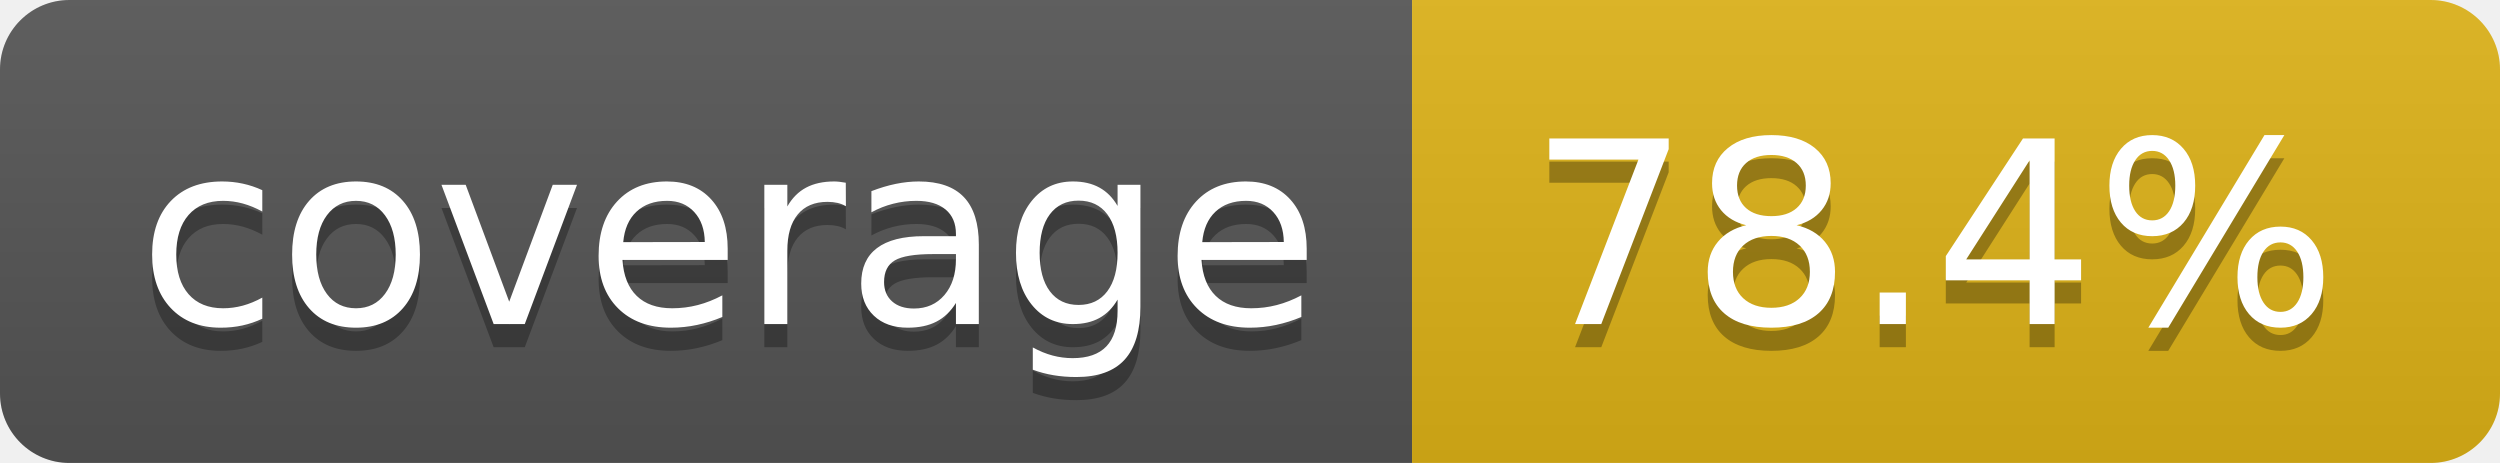
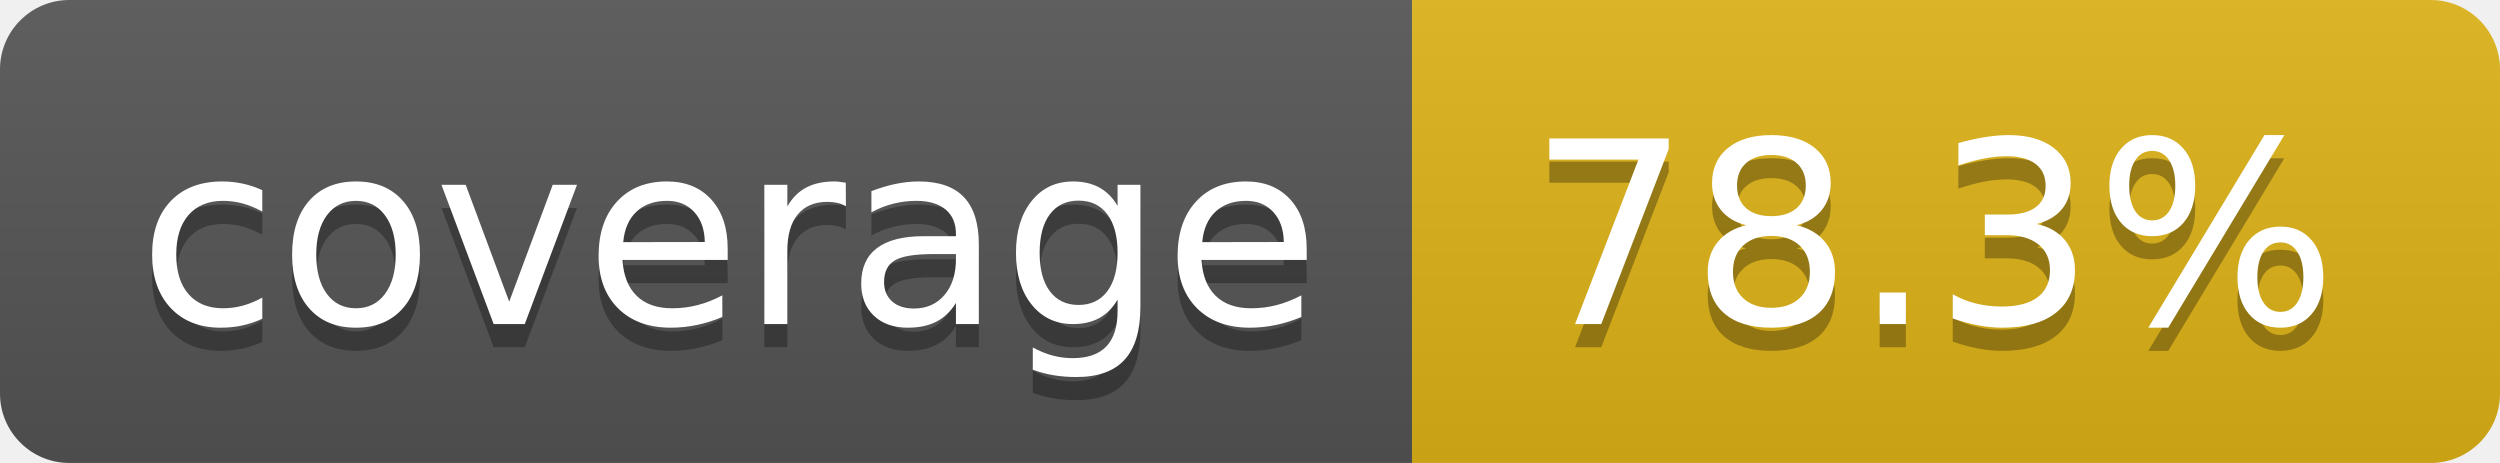
- <svg xmlns="http://www.w3.org/2000/svg" width="108" height="20" role="img" aria-label="coverage: 78.4%">
+ <svg xmlns="http://www.w3.org/2000/svg" width="108" height="20" role="img" aria-label="coverage: 78.3%">
  <linearGradient id="s" x2="0" y2="100%">
    <stop offset="0" stop-color="#bbb" stop-opacity=".1" />
    <stop offset="1" stop-opacity=".1" />
  </linearGradient>
  <clipPath id="r">
    <rect width="108" height="20" rx="3" fill="#fff" />
  </clipPath>
  <g clip-path="url(#r)">
    <rect width="61" height="20" fill="#555" />
    <rect x="61" width="47" height="20" fill="#dfb317" />
    <rect width="108" height="20" fill="url(#s)" />
  </g>
  <g fill="#fff" text-anchor="middle" font-family="Verdana,Geneva,DejaVu Sans,sans-serif" text-rendering="geometricPrecision" font-size="110">
    <text aria-hidden="true" x="315" y="150" fill="#010101" fill-opacity=".3" transform="scale(.1)" textLength="510">coverage</text>
    <text x="315" y="140" transform="scale(.1)" fill="#fff" textLength="510">coverage</text>
-     <text aria-hidden="true" x="835" y="150" fill="#010101" fill-opacity=".3" transform="scale(.1)" textLength="370">78.4%</text>
-     <text x="835" y="140" transform="scale(.1)" fill="#fff" textLength="370">78.4%</text>
+     <text aria-hidden="true" x="835" y="150" fill="#010101" fill-opacity=".3" transform="scale(.1)" textLength="370">78.3%</text>
+     <text x="835" y="140" transform="scale(.1)" fill="#fff" textLength="370">78.3%</text>
  </g>
</svg>
